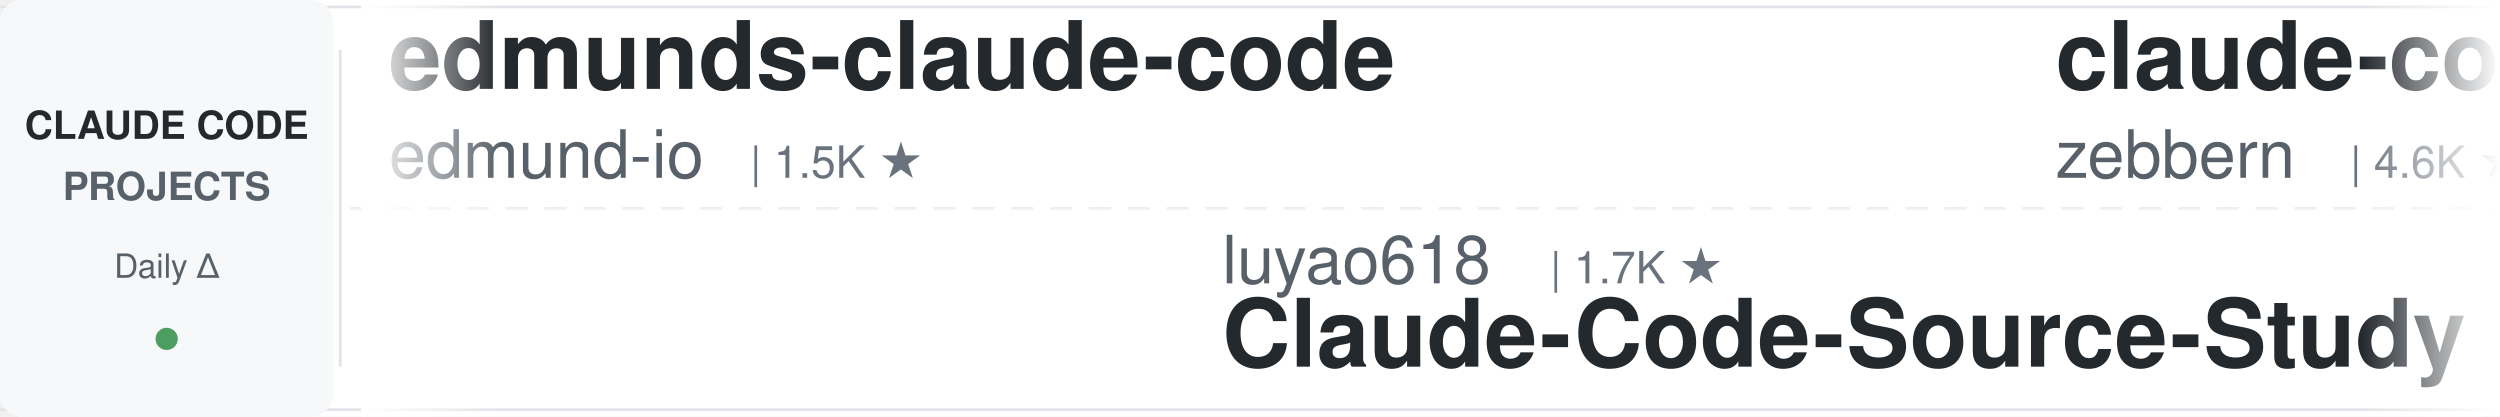
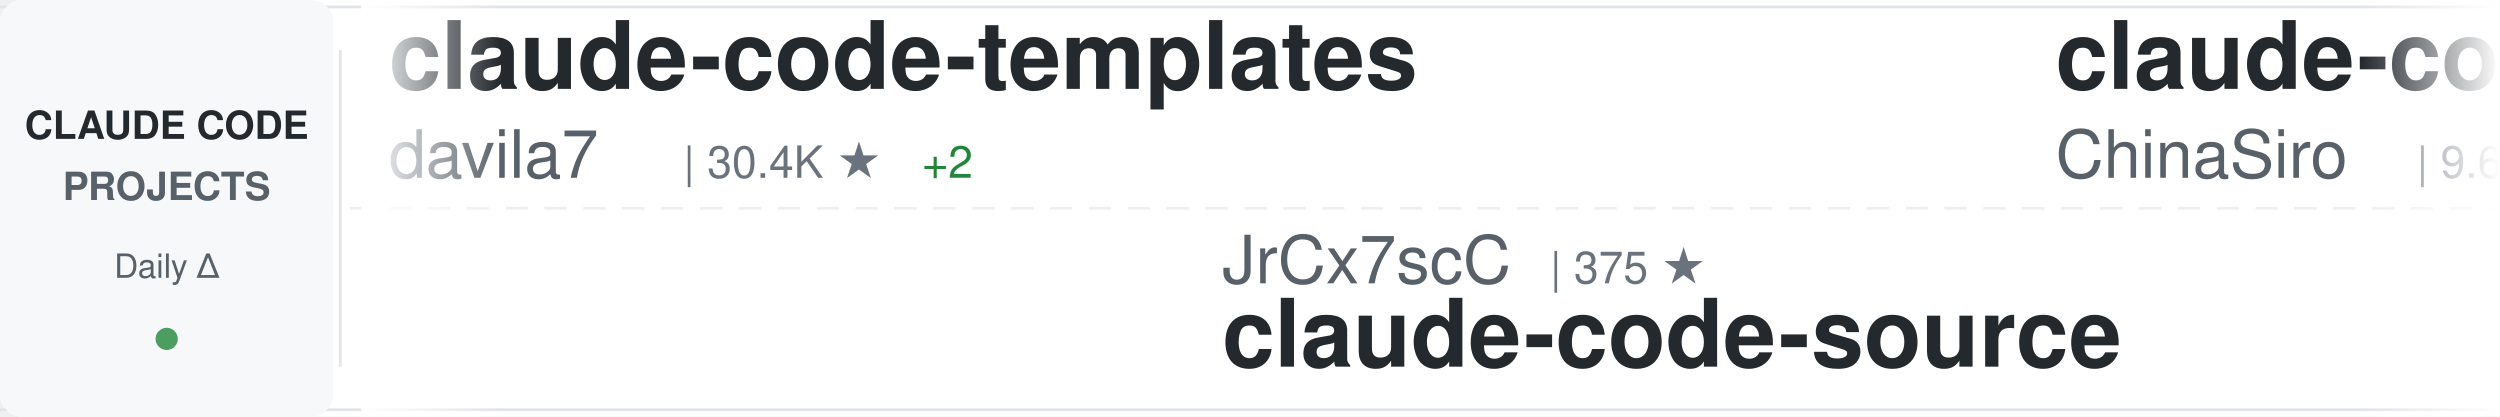
<svg xmlns="http://www.w3.org/2000/svg" width="900" height="150">
  <defs>
    <linearGradient id="awesomeLeftFade" x1="0%" y1="0%" x2="100%" y2="0%">
      <stop offset="0%" style="stop-color:#ffffff;stop-opacity:1" />
      <stop offset="100%" style="stop-color:#ffffff;stop-opacity:0" />
    </linearGradient>
    <linearGradient id="awesomeRightFade" x1="0%" y1="0%" x2="100%" y2="0%">
      <stop offset="0%" style="stop-color:#ffffff;stop-opacity:0" />
      <stop offset="100%" style="stop-color:#ffffff;stop-opacity:1" />
    </linearGradient>
  </defs>
  <rect width="900" height="150" fill="#ffffff" rx="8" />
  <rect x="0" y="2" width="900" height="1" fill="#e1e4e8" />
  <rect x="0" y="147" width="900" height="1" fill="#e1e4e8" />
  <line x1="0" y1="75" x2="900" y2="75" stroke="#e1e4e8" stroke-width="1" stroke-dasharray="8 6" opacity="0.6" />
  <rect x="0" y="0" width="120" height="150" fill="#f6f8fa" rx="8" />
  <text x="60" y="50" font-family="-apple-system, BlinkMacSystemFont, 'Segoe UI', Helvetica, Arial, sans-serif" font-size="14" font-weight="600" fill="#24292e" text-anchor="middle">CLAUDE CODE</text>
  <text x="60" y="72" font-family="-apple-system, BlinkMacSystemFont, 'Segoe UI', Helvetica, Arial, sans-serif" font-size="14" font-weight="600" fill="#586069" text-anchor="middle">PROJECTS</text>
  <text x="60" y="100" font-family="-apple-system, BlinkMacSystemFont, 'Segoe UI', Helvetica, Arial, sans-serif" font-size="12" font-weight="500" fill="#586069" text-anchor="middle">Daily Δ</text>
  <circle cx="60" cy="122" r="4" fill="#22863a" opacity="0.8" />
  <rect x="122" y="18" width="1" height="114" fill="#e1e4e8" />
  <clipPath id="awesomeTickerClip">
    <rect x="130" y="0" width="770" height="150" />
  </clipPath>
  <g clip-path="url(#awesomeTickerClip)">
    <g id="awesomeTickerItems">
      <animateTransform attributeName="transform" attributeType="XML" type="translate" from="0 0" to="-3000 0" dur="54s" repeatCount="indefinite" />
      <g transform="translate(0, 0)">
-         <text x="140" y="32" font-family="-apple-system, BlinkMacSystemFont, 'Segoe UI', Helvetica, Arial, sans-serif" font-size="34" font-weight="600" fill="#24292e">edmunds-claude-code</text>
-         <text x="140" y="64" font-family="-apple-system, BlinkMacSystemFont, 'Segoe UI', Helvetica, Arial, sans-serif" font-size="24" font-weight="400" fill="#586069">edmund-io</text>
-         <text x="270" y="64" font-family="-apple-system, BlinkMacSystemFont, 'Segoe UI', Helvetica, Arial, sans-serif" font-size="16" font-weight="500" fill="#6a737d">| 1.5K ★</text>
+         <text x="140" y="32" font-family="-apple-system, BlinkMacSystemFont, 'Segoe UI', Helvetica, Arial, sans-serif" font-size="34" font-weight="600" fill="#24292e">claude-code-templates</text>
+         <text x="140" y="64" font-family="-apple-system, BlinkMacSystemFont, 'Segoe UI', Helvetica, Arial, sans-serif" font-size="24" font-weight="400" fill="#586069">davila7</text>
+         <text x="246" y="64" font-family="-apple-system, BlinkMacSystemFont, 'Segoe UI', Helvetica, Arial, sans-serif" font-size="16" font-weight="500" fill="#6a737d">| 30.4K ★</text>
+         <text x="332" y="64" font-family="-apple-system, BlinkMacSystemFont, 'Segoe UI', Helvetica, Arial, sans-serif" font-size="16" font-weight="500" fill="#22863a"> +2</text>
      </g>
      <g transform="translate(300, 0)">
-         <text x="140" y="102" font-family="-apple-system, BlinkMacSystemFont, 'Segoe UI', Helvetica, Arial, sans-serif" font-size="24" font-weight="400" fill="#586069">luyao618</text>
-         <text x="258" y="102" font-family="-apple-system, BlinkMacSystemFont, 'Segoe UI', Helvetica, Arial, sans-serif" font-size="16" font-weight="500" fill="#6a737d">| 1.7K ★</text>
-         <text x="140" y="132" font-family="-apple-system, BlinkMacSystemFont, 'Segoe UI', Helvetica, Arial, sans-serif" font-size="34" font-weight="600" fill="#24292e">Claude-Code-Source-Study</text>
+         <text x="140" y="102" font-family="-apple-system, BlinkMacSystemFont, 'Segoe UI', Helvetica, Arial, sans-serif" font-size="24" font-weight="400" fill="#586069">JrCx7scC</text>
+         <text x="258" y="102" font-family="-apple-system, BlinkMacSystemFont, 'Segoe UI', Helvetica, Arial, sans-serif" font-size="16" font-weight="500" fill="#6a737d">| 375 ★</text>
+         <text x="140" y="132" font-family="-apple-system, BlinkMacSystemFont, 'Segoe UI', Helvetica, Arial, sans-serif" font-size="34" font-weight="600" fill="#24292e">claude-code-source</text>
      </g>
      <g transform="translate(600, 0)">
-         <text x="140" y="32" font-family="-apple-system, BlinkMacSystemFont, 'Segoe UI', Helvetica, Arial, sans-serif" font-size="34" font-weight="600" fill="#24292e">claude-code-guide</text>
-         <text x="140" y="64" font-family="-apple-system, BlinkMacSystemFont, 'Segoe UI', Helvetica, Arial, sans-serif" font-size="24" font-weight="400" fill="#586069">zebbern</text>
-         <text x="246" y="64" font-family="-apple-system, BlinkMacSystemFont, 'Segoe UI', Helvetica, Arial, sans-serif" font-size="16" font-weight="500" fill="#6a737d">| 4.6K ★</text>
-         <text x="323" y="64" font-family="-apple-system, BlinkMacSystemFont, 'Segoe UI', Helvetica, Arial, sans-serif" font-size="16" font-weight="500" fill="#cb2431"> -1</text>
+         <text x="140" y="32" font-family="-apple-system, BlinkMacSystemFont, 'Segoe UI', Helvetica, Arial, sans-serif" font-size="34" font-weight="600" fill="#24292e">claude-code-sourcemap</text>
+         <text x="140" y="64" font-family="-apple-system, BlinkMacSystemFont, 'Segoe UI', Helvetica, Arial, sans-serif" font-size="24" font-weight="400" fill="#586069">ChinaSiro</text>
+         <text x="270" y="64" font-family="-apple-system, BlinkMacSystemFont, 'Segoe UI', Helvetica, Arial, sans-serif" font-size="16" font-weight="500" fill="#6a737d">| 9.6K ★</text>
+         <text x="347" y="64" font-family="-apple-system, BlinkMacSystemFont, 'Segoe UI', Helvetica, Arial, sans-serif" font-size="16" font-weight="500" fill="#cb2431"> -1</text>
      </g>
      <g transform="translate(900, 0)">
        <text x="140" y="102" font-family="-apple-system, BlinkMacSystemFont, 'Segoe UI', Helvetica, Arial, sans-serif" font-size="24" font-weight="400" fill="#586069">anthropics</text>
-         <text x="282" y="102" font-family="-apple-system, BlinkMacSystemFont, 'Segoe UI', Helvetica, Arial, sans-serif" font-size="16" font-weight="500" fill="#6a737d">| 960 ★</text>
+         <text x="282" y="102" font-family="-apple-system, BlinkMacSystemFont, 'Segoe UI', Helvetica, Arial, sans-serif" font-size="16" font-weight="500" fill="#6a737d">| 959 ★</text>
+         <text x="350" y="102" font-family="-apple-system, BlinkMacSystemFont, 'Segoe UI', Helvetica, Arial, sans-serif" font-size="16" font-weight="500" fill="#cb2431"> -1</text>
        <text x="140" y="132" font-family="-apple-system, BlinkMacSystemFont, 'Segoe UI', Helvetica, Arial, sans-serif" font-size="34" font-weight="600" fill="#24292e">claude-code-base-action</text>
      </g>
      <g transform="translate(1200, 0)">
-         <text x="140" y="32" font-family="-apple-system, BlinkMacSystemFont, 'Segoe UI', Helvetica, Arial, sans-serif" font-size="34" font-weight="600" fill="#24292e">claude-code-spec-workflo...</text>
-         <text x="140" y="64" font-family="-apple-system, BlinkMacSystemFont, 'Segoe UI', Helvetica, Arial, sans-serif" font-size="24" font-weight="400" fill="#586069">Pimzino</text>
-         <text x="246" y="64" font-family="-apple-system, BlinkMacSystemFont, 'Segoe UI', Helvetica, Arial, sans-serif" font-size="16" font-weight="500" fill="#6a737d">| 3.9K ★</text>
+         <text x="140" y="32" font-family="-apple-system, BlinkMacSystemFont, 'Segoe UI', Helvetica, Arial, sans-serif" font-size="34" font-weight="600" fill="#24292e">ClaudeCodeAgents</text>
+         <text x="140" y="64" font-family="-apple-system, BlinkMacSystemFont, 'Segoe UI', Helvetica, Arial, sans-serif" font-size="24" font-weight="400" fill="#586069">darcyegb</text>
+         <text x="258" y="64" font-family="-apple-system, BlinkMacSystemFont, 'Segoe UI', Helvetica, Arial, sans-serif" font-size="16" font-weight="500" fill="#6a737d">| 759 ★</text>
+         <text x="326" y="64" font-family="-apple-system, BlinkMacSystemFont, 'Segoe UI', Helvetica, Arial, sans-serif" font-size="16" font-weight="500" fill="#cb2431"> -1</text>
      </g>
      <g transform="translate(1500, 0)">
-         <text x="140" y="102" font-family="-apple-system, BlinkMacSystemFont, 'Segoe UI', Helvetica, Arial, sans-serif" font-size="24" font-weight="400" fill="#586069">repowise-dev</text>
-         <text x="306" y="102" font-family="-apple-system, BlinkMacSystemFont, 'Segoe UI', Helvetica, Arial, sans-serif" font-size="16" font-weight="500" fill="#6a737d">| 1.2K ★</text>
-         <text x="140" y="132" font-family="-apple-system, BlinkMacSystemFont, 'Segoe UI', Helvetica, Arial, sans-serif" font-size="34" font-weight="600" fill="#24292e">claude-code-prompts</text>
+         <text x="140" y="102" font-family="-apple-system, BlinkMacSystemFont, 'Segoe UI', Helvetica, Arial, sans-serif" font-size="24" font-weight="400" fill="#586069">ponponon</text>
+         <text x="258" y="102" font-family="-apple-system, BlinkMacSystemFont, 'Segoe UI', Helvetica, Arial, sans-serif" font-size="16" font-weight="500" fill="#6a737d">| 2.3K ★</text>
+         <text x="140" y="132" font-family="-apple-system, BlinkMacSystemFont, 'Segoe UI', Helvetica, Arial, sans-serif" font-size="34" font-weight="600" fill="#24292e">claude_code_src</text>
      </g>
      <g transform="translate(1800, 0)">
-         <text x="140" y="32" font-family="-apple-system, BlinkMacSystemFont, 'Segoe UI', Helvetica, Arial, sans-serif" font-size="34" font-weight="600" fill="#24292e">system_prompts_leaks</text>
-         <text x="140" y="64" font-family="-apple-system, BlinkMacSystemFont, 'Segoe UI', Helvetica, Arial, sans-serif" font-size="24" font-weight="400" fill="#586069">asgeirtj</text>
-         <text x="258" y="64" font-family="-apple-system, BlinkMacSystemFont, 'Segoe UI', Helvetica, Arial, sans-serif" font-size="16" font-weight="500" fill="#6a737d">| 63.8K ★</text>
-         <text x="344" y="64" font-family="-apple-system, BlinkMacSystemFont, 'Segoe UI', Helvetica, Arial, sans-serif" font-size="16" font-weight="500" fill="#22863a"> +12</text>
+         <text x="140" y="32" font-family="-apple-system, BlinkMacSystemFont, 'Segoe UI', Helvetica, Arial, sans-serif" font-size="34" font-weight="600" fill="#24292e">claude-code-source-code-...</text>
+         <text x="140" y="64" font-family="-apple-system, BlinkMacSystemFont, 'Segoe UI', Helvetica, Arial, sans-serif" font-size="24" font-weight="400" fill="#586069">ghuntley</text>
+         <text x="258" y="64" font-family="-apple-system, BlinkMacSystemFont, 'Segoe UI', Helvetica, Arial, sans-serif" font-size="16" font-weight="500" fill="#6a737d">| 990 ★</text>
      </g>
      <g transform="translate(2100, 0)">
-         <text x="140" y="102" font-family="-apple-system, BlinkMacSystemFont, 'Segoe UI', Helvetica, Arial, sans-serif" font-size="24" font-weight="400" fill="#586069">https-deeplearning-ai</text>
-         <text x="414" y="102" font-family="-apple-system, BlinkMacSystemFont, 'Segoe UI', Helvetica, Arial, sans-serif" font-size="16" font-weight="500" fill="#6a737d">| 547 ★</text>
-         <text x="140" y="132" font-family="-apple-system, BlinkMacSystemFont, 'Segoe UI', Helvetica, Arial, sans-serif" font-size="34" font-weight="600" fill="#24292e">sc-claude-code-files</text>
+         <text x="140" y="102" font-family="-apple-system, BlinkMacSystemFont, 'Segoe UI', Helvetica, Arial, sans-serif" font-size="24" font-weight="400" fill="#586069">zstmfhy</text>
+         <text x="246" y="102" font-family="-apple-system, BlinkMacSystemFont, 'Segoe UI', Helvetica, Arial, sans-serif" font-size="16" font-weight="500" fill="#6a737d">| 190 ★</text>
+         <text x="140" y="132" font-family="-apple-system, BlinkMacSystemFont, 'Segoe UI', Helvetica, Arial, sans-serif" font-size="34" font-weight="600" fill="#24292e">Claude-code</text>
      </g>
      <g transform="translate(2400, 0)">
-         <text x="140" y="32" font-family="-apple-system, BlinkMacSystemFont, 'Segoe UI', Helvetica, Arial, sans-serif" font-size="34" font-weight="600" fill="#24292e">claude-code-guide</text>
-         <text x="140" y="64" font-family="-apple-system, BlinkMacSystemFont, 'Segoe UI', Helvetica, Arial, sans-serif" font-size="24" font-weight="400" fill="#586069">Cranot</text>
-         <text x="234" y="64" font-family="-apple-system, BlinkMacSystemFont, 'Segoe UI', Helvetica, Arial, sans-serif" font-size="16" font-weight="500" fill="#6a737d">| 2.9K ★</text>
+         <text x="140" y="32" font-family="-apple-system, BlinkMacSystemFont, 'Segoe UI', Helvetica, Arial, sans-serif" font-size="34" font-weight="600" fill="#24292e">everything-claude-code</text>
+         <text x="140" y="64" font-family="-apple-system, BlinkMacSystemFont, 'Segoe UI', Helvetica, Arial, sans-serif" font-size="24" font-weight="400" fill="#586069">WorldFlowAI</text>
+         <text x="294" y="64" font-family="-apple-system, BlinkMacSystemFont, 'Segoe UI', Helvetica, Arial, sans-serif" font-size="16" font-weight="500" fill="#6a737d">| 1.9K ★</text>
+         <text x="371" y="64" font-family="-apple-system, BlinkMacSystemFont, 'Segoe UI', Helvetica, Arial, sans-serif" font-size="16" font-weight="500" fill="#22863a"> +7</text>
      </g>
      <g transform="translate(2700, 0)">
-         <text x="140" y="102" font-family="-apple-system, BlinkMacSystemFont, 'Segoe UI', Helvetica, Arial, sans-serif" font-size="24" font-weight="400" fill="#586069">rohitg00</text>
-         <text x="258" y="102" font-family="-apple-system, BlinkMacSystemFont, 'Segoe UI', Helvetica, Arial, sans-serif" font-size="16" font-weight="500" fill="#6a737d">| 2.6K ★</text>
-         <text x="335" y="102" font-family="-apple-system, BlinkMacSystemFont, 'Segoe UI', Helvetica, Arial, sans-serif" font-size="16" font-weight="500" fill="#22863a"> +1</text>
-         <text x="140" y="132" font-family="-apple-system, BlinkMacSystemFont, 'Segoe UI', Helvetica, Arial, sans-serif" font-size="34" font-weight="600" fill="#24292e">awesome-claude-code-tool...</text>
+         <text x="140" y="102" font-family="-apple-system, BlinkMacSystemFont, 'Segoe UI', Helvetica, Arial, sans-serif" font-size="24" font-weight="400" fill="#586069">OneRedOak</text>
+         <text x="270" y="102" font-family="-apple-system, BlinkMacSystemFont, 'Segoe UI', Helvetica, Arial, sans-serif" font-size="16" font-weight="500" fill="#6a737d">| 3.9K ★</text>
+         <text x="347" y="102" font-family="-apple-system, BlinkMacSystemFont, 'Segoe UI', Helvetica, Arial, sans-serif" font-size="16" font-weight="500" fill="#cb2431"> -1</text>
+         <text x="140" y="132" font-family="-apple-system, BlinkMacSystemFont, 'Segoe UI', Helvetica, Arial, sans-serif" font-size="34" font-weight="600" fill="#24292e">claude-code-workflows</text>
      </g>
      <g transform="translate(3000, 0)">
-         <text x="140" y="32" font-family="-apple-system, BlinkMacSystemFont, 'Segoe UI', Helvetica, Arial, sans-serif" font-size="34" font-weight="600" fill="#24292e">edmunds-claude-code</text>
-         <text x="140" y="64" font-family="-apple-system, BlinkMacSystemFont, 'Segoe UI', Helvetica, Arial, sans-serif" font-size="24" font-weight="400" fill="#586069">edmund-io</text>
-         <text x="270" y="64" font-family="-apple-system, BlinkMacSystemFont, 'Segoe UI', Helvetica, Arial, sans-serif" font-size="16" font-weight="500" fill="#6a737d">| 1.5K ★</text>
+         <text x="140" y="32" font-family="-apple-system, BlinkMacSystemFont, 'Segoe UI', Helvetica, Arial, sans-serif" font-size="34" font-weight="600" fill="#24292e">claude-code-templates</text>
+         <text x="140" y="64" font-family="-apple-system, BlinkMacSystemFont, 'Segoe UI', Helvetica, Arial, sans-serif" font-size="24" font-weight="400" fill="#586069">davila7</text>
+         <text x="246" y="64" font-family="-apple-system, BlinkMacSystemFont, 'Segoe UI', Helvetica, Arial, sans-serif" font-size="16" font-weight="500" fill="#6a737d">| 30.4K ★</text>
+         <text x="332" y="64" font-family="-apple-system, BlinkMacSystemFont, 'Segoe UI', Helvetica, Arial, sans-serif" font-size="16" font-weight="500" fill="#22863a"> +2</text>
      </g>
      <g transform="translate(3300, 0)">
-         <text x="140" y="102" font-family="-apple-system, BlinkMacSystemFont, 'Segoe UI', Helvetica, Arial, sans-serif" font-size="24" font-weight="400" fill="#586069">luyao618</text>
-         <text x="258" y="102" font-family="-apple-system, BlinkMacSystemFont, 'Segoe UI', Helvetica, Arial, sans-serif" font-size="16" font-weight="500" fill="#6a737d">| 1.7K ★</text>
-         <text x="140" y="132" font-family="-apple-system, BlinkMacSystemFont, 'Segoe UI', Helvetica, Arial, sans-serif" font-size="34" font-weight="600" fill="#24292e">Claude-Code-Source-Study</text>
+         <text x="140" y="102" font-family="-apple-system, BlinkMacSystemFont, 'Segoe UI', Helvetica, Arial, sans-serif" font-size="24" font-weight="400" fill="#586069">JrCx7scC</text>
+         <text x="258" y="102" font-family="-apple-system, BlinkMacSystemFont, 'Segoe UI', Helvetica, Arial, sans-serif" font-size="16" font-weight="500" fill="#6a737d">| 375 ★</text>
+         <text x="140" y="132" font-family="-apple-system, BlinkMacSystemFont, 'Segoe UI', Helvetica, Arial, sans-serif" font-size="34" font-weight="600" fill="#24292e">claude-code-source</text>
      </g>
      <g transform="translate(3600, 0)">
-         <text x="140" y="32" font-family="-apple-system, BlinkMacSystemFont, 'Segoe UI', Helvetica, Arial, sans-serif" font-size="34" font-weight="600" fill="#24292e">claude-code-guide</text>
-         <text x="140" y="64" font-family="-apple-system, BlinkMacSystemFont, 'Segoe UI', Helvetica, Arial, sans-serif" font-size="24" font-weight="400" fill="#586069">zebbern</text>
-         <text x="246" y="64" font-family="-apple-system, BlinkMacSystemFont, 'Segoe UI', Helvetica, Arial, sans-serif" font-size="16" font-weight="500" fill="#6a737d">| 4.6K ★</text>
-         <text x="323" y="64" font-family="-apple-system, BlinkMacSystemFont, 'Segoe UI', Helvetica, Arial, sans-serif" font-size="16" font-weight="500" fill="#cb2431"> -1</text>
+         <text x="140" y="32" font-family="-apple-system, BlinkMacSystemFont, 'Segoe UI', Helvetica, Arial, sans-serif" font-size="34" font-weight="600" fill="#24292e">claude-code-sourcemap</text>
+         <text x="140" y="64" font-family="-apple-system, BlinkMacSystemFont, 'Segoe UI', Helvetica, Arial, sans-serif" font-size="24" font-weight="400" fill="#586069">ChinaSiro</text>
+         <text x="270" y="64" font-family="-apple-system, BlinkMacSystemFont, 'Segoe UI', Helvetica, Arial, sans-serif" font-size="16" font-weight="500" fill="#6a737d">| 9.6K ★</text>
+         <text x="347" y="64" font-family="-apple-system, BlinkMacSystemFont, 'Segoe UI', Helvetica, Arial, sans-serif" font-size="16" font-weight="500" fill="#cb2431"> -1</text>
      </g>
      <g transform="translate(3900, 0)">
        <text x="140" y="102" font-family="-apple-system, BlinkMacSystemFont, 'Segoe UI', Helvetica, Arial, sans-serif" font-size="24" font-weight="400" fill="#586069">anthropics</text>
-         <text x="282" y="102" font-family="-apple-system, BlinkMacSystemFont, 'Segoe UI', Helvetica, Arial, sans-serif" font-size="16" font-weight="500" fill="#6a737d">| 960 ★</text>
+         <text x="282" y="102" font-family="-apple-system, BlinkMacSystemFont, 'Segoe UI', Helvetica, Arial, sans-serif" font-size="16" font-weight="500" fill="#6a737d">| 959 ★</text>
+         <text x="350" y="102" font-family="-apple-system, BlinkMacSystemFont, 'Segoe UI', Helvetica, Arial, sans-serif" font-size="16" font-weight="500" fill="#cb2431"> -1</text>
        <text x="140" y="132" font-family="-apple-system, BlinkMacSystemFont, 'Segoe UI', Helvetica, Arial, sans-serif" font-size="34" font-weight="600" fill="#24292e">claude-code-base-action</text>
      </g>
    </g>
  </g>
  <rect x="130" y="0" width="50" height="150" fill="url(#awesomeLeftFade)" />
  <rect x="850" y="0" width="50" height="150" fill="url(#awesomeRightFade)" />
</svg>
